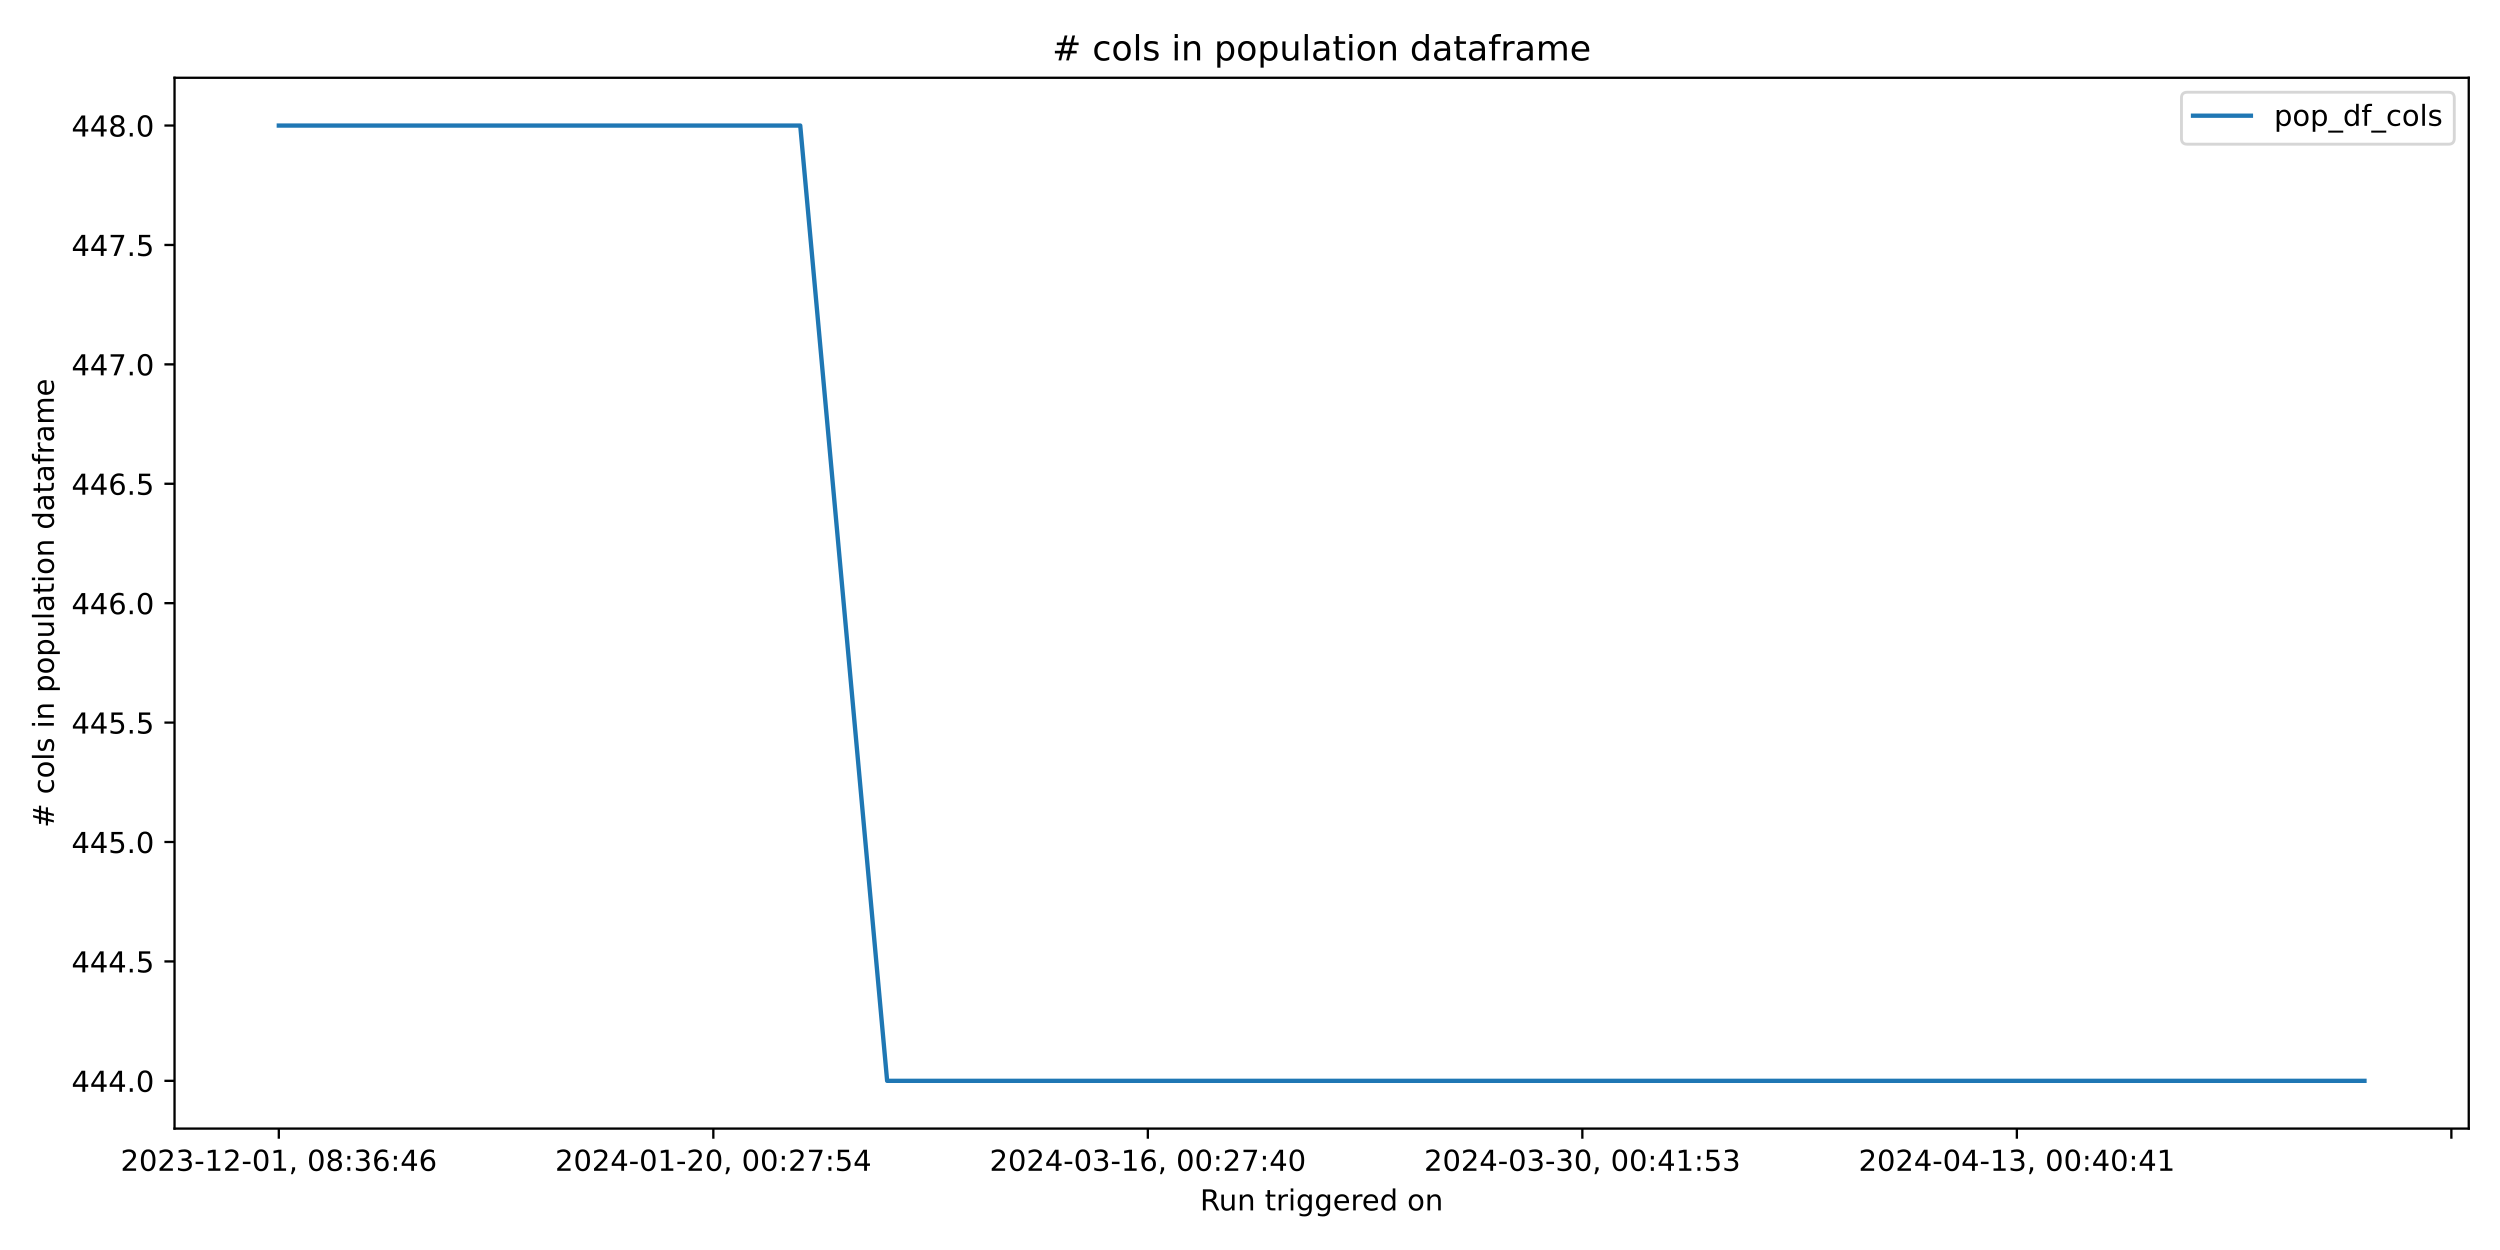
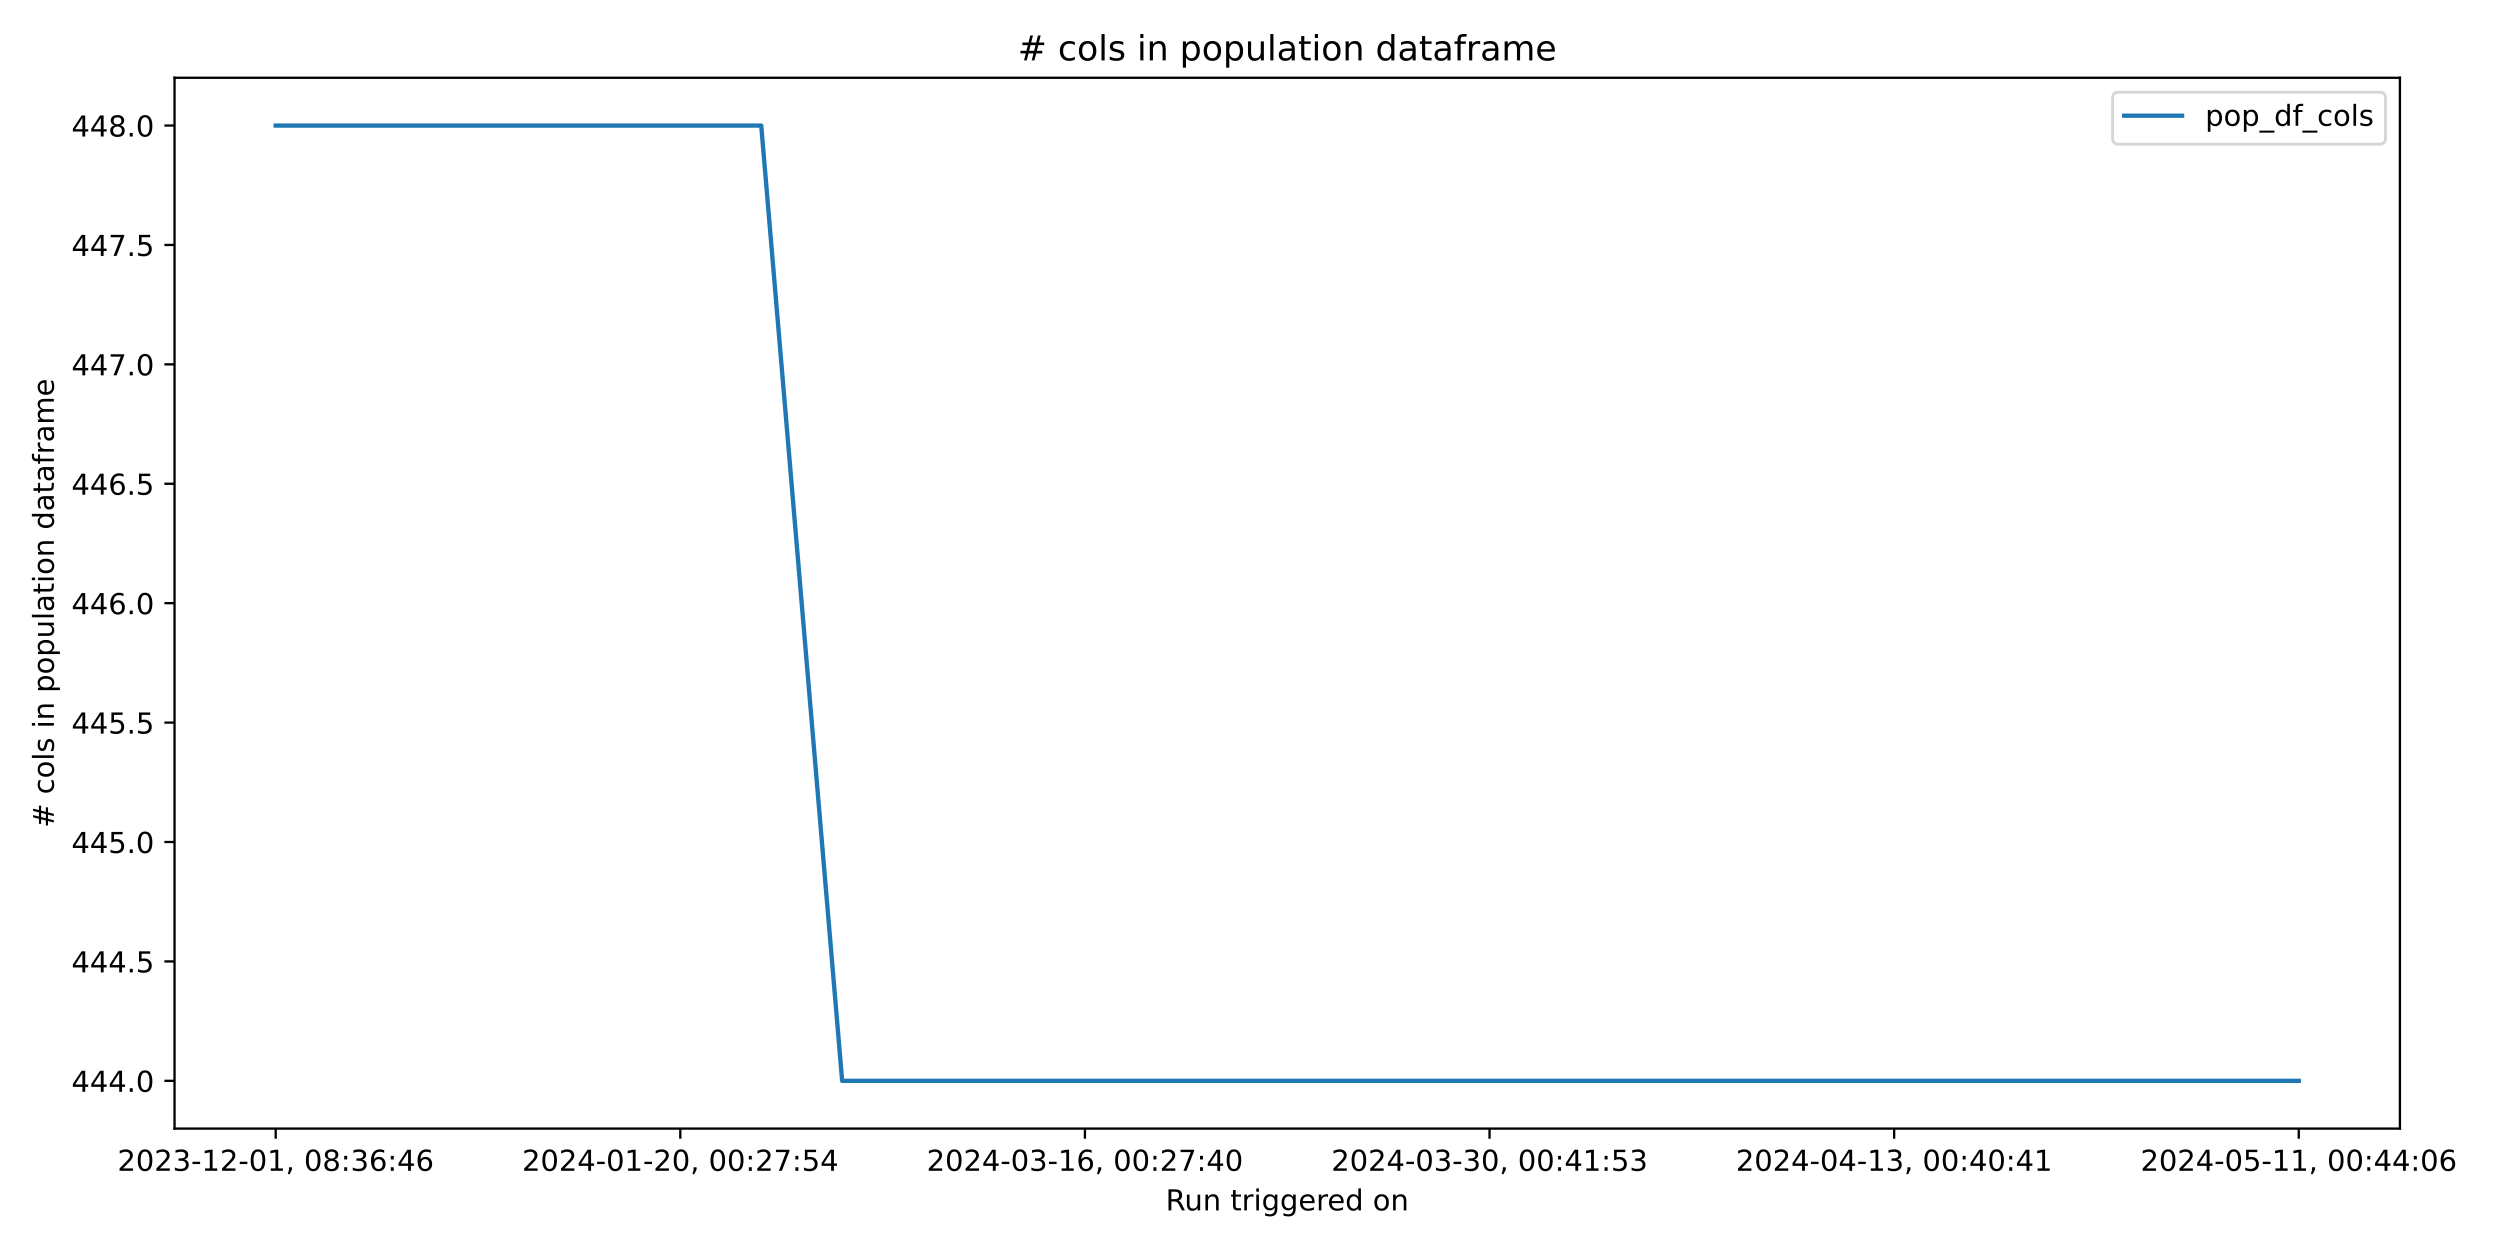
<svg xmlns="http://www.w3.org/2000/svg" xmlns:xlink="http://www.w3.org/1999/xlink" width="864pt" height="432pt" viewBox="0 0 864 432" version="1.1">
  <defs>
    <style type="text/css">*{stroke-linejoin: round; stroke-linecap: butt}</style>
  </defs>
  <g id="figure_1">
    <g id="patch_1">
      <path d="M 0 432  L 864 432  L 864 0  L 0 0  z " style="fill: #ffffff" />
    </g>
    <g id="axes_1">
      <g id="patch_2">
-         <path d="M 60.32 390.04  L 853.2 390.04  L 853.2 26.88  L 60.32 26.88  z " style="fill: #ffffff" />
+         <path d="M 60.32 390.04  L 829.411 390.04  L 829.411 26.88  L 60.32 26.88  z " style="fill: #ffffff" />
      </g>
      <g id="matplotlib.axis_1">
        <g id="xtick_1">
          <g id="line2d_1">
            <defs>
-               <path id="m16c040e870" d="M 0 0  L 0 3.5  " style="stroke: #000000; stroke-width: 0.8" />
+               <path id="m114153e202" d="M 0 0  L 0 3.5  " style="stroke: #000000; stroke-width: 0.8" />
            </defs>
            <g>
-               <use xlink:href="#m16c040e870" x="96.36" y="390.04" style="stroke: #000000; stroke-width: 0.8" />
+               <use xlink:href="#m114153e202" x="95.279" y="390.04" style="stroke: #000000; stroke-width: 0.8" />
            </g>
          </g>
          <g id="text_1">
-             <g transform="translate(41.66781 404.6384) scale(0.1 -0.1)">
+             <g transform="translate(40.58651 404.6384) scale(0.1 -0.1)">
              <defs>
                <path id="DejaVuSans-32" d="M 1228 531  L 3431 531  L 3431 0  L 469 0  L 469 531  Q 828 903 1448 1529  Q 2069 2156 2228 2338  Q 2531 2678 2651 2914  Q 2772 3150 2772 3378  Q 2772 3750 2511 3984  Q 2250 4219 1831 4219  Q 1534 4219 1204 4116  Q 875 4013 500 3803  L 500 4441  Q 881 4594 1212 4672  Q 1544 4750 1819 4750  Q 2544 4750 2975 4387  Q 3406 4025 3406 3419  Q 3406 3131 3298 2873  Q 3191 2616 2906 2266  Q 2828 2175 2409 1742  Q 1991 1309 1228 531  z " transform="scale(0.015625)" />
                <path id="DejaVuSans-30" d="M 2034 4250  Q 1547 4250 1301 3770  Q 1056 3291 1056 2328  Q 1056 1369 1301 889  Q 1547 409 2034 409  Q 2525 409 2770 889  Q 3016 1369 3016 2328  Q 3016 3291 2770 3770  Q 2525 4250 2034 4250  z M 2034 4750  Q 2819 4750 3233 4129  Q 3647 3509 3647 2328  Q 3647 1150 3233 529  Q 2819 -91 2034 -91  Q 1250 -91 836 529  Q 422 1150 422 2328  Q 422 3509 836 4129  Q 1250 4750 2034 4750  z " transform="scale(0.015625)" />
                <path id="DejaVuSans-33" d="M 2597 2516  Q 3050 2419 3304 2112  Q 3559 1806 3559 1356  Q 3559 666 3084 287  Q 2609 -91 1734 -91  Q 1441 -91 1130 -33  Q 819 25 488 141  L 488 750  Q 750 597 1062 519  Q 1375 441 1716 441  Q 2309 441 2620 675  Q 2931 909 2931 1356  Q 2931 1769 2642 2001  Q 2353 2234 1838 2234  L 1294 2234  L 1294 2753  L 1863 2753  Q 2328 2753 2575 2939  Q 2822 3125 2822 3475  Q 2822 3834 2567 4026  Q 2313 4219 1838 4219  Q 1578 4219 1281 4162  Q 984 4106 628 3988  L 628 4550  Q 988 4650 1302 4700  Q 1616 4750 1894 4750  Q 2613 4750 3031 4423  Q 3450 4097 3450 3541  Q 3450 3153 3228 2886  Q 3006 2619 2597 2516  z " transform="scale(0.015625)" />
                <path id="DejaVuSans-2d" d="M 313 2009  L 1997 2009  L 1997 1497  L 313 1497  L 313 2009  z " transform="scale(0.015625)" />
                <path id="DejaVuSans-31" d="M 794 531  L 1825 531  L 1825 4091  L 703 3866  L 703 4441  L 1819 4666  L 2450 4666  L 2450 531  L 3481 531  L 3481 0  L 794 0  L 794 531  z " transform="scale(0.015625)" />
                <path id="DejaVuSans-2c" d="M 750 794  L 1409 794  L 1409 256  L 897 -744  L 494 -744  L 750 256  L 750 794  z " transform="scale(0.015625)" />
                <path id="DejaVuSans-20" transform="scale(0.015625)" />
                <path id="DejaVuSans-38" d="M 2034 2216  Q 1584 2216 1326 1975  Q 1069 1734 1069 1313  Q 1069 891 1326 650  Q 1584 409 2034 409  Q 2484 409 2743 651  Q 3003 894 3003 1313  Q 3003 1734 2745 1975  Q 2488 2216 2034 2216  z M 1403 2484  Q 997 2584 770 2862  Q 544 3141 544 3541  Q 544 4100 942 4425  Q 1341 4750 2034 4750  Q 2731 4750 3128 4425  Q 3525 4100 3525 3541  Q 3525 3141 3298 2862  Q 3072 2584 2669 2484  Q 3125 2378 3379 2068  Q 3634 1759 3634 1313  Q 3634 634 3220 271  Q 2806 -91 2034 -91  Q 1263 -91 848 271  Q 434 634 434 1313  Q 434 1759 690 2068  Q 947 2378 1403 2484  z M 1172 3481  Q 1172 3119 1398 2916  Q 1625 2713 2034 2713  Q 2441 2713 2670 2916  Q 2900 3119 2900 3481  Q 2900 3844 2670 4047  Q 2441 4250 2034 4250  Q 1625 4250 1398 4047  Q 1172 3844 1172 3481  z " transform="scale(0.015625)" />
                <path id="DejaVuSans-3a" d="M 750 794  L 1409 794  L 1409 0  L 750 0  L 750 794  z M 750 3309  L 1409 3309  L 1409 2516  L 750 2516  L 750 3309  z " transform="scale(0.015625)" />
                <path id="DejaVuSans-36" d="M 2113 2584  Q 1688 2584 1439 2293  Q 1191 2003 1191 1497  Q 1191 994 1439 701  Q 1688 409 2113 409  Q 2538 409 2786 701  Q 3034 994 3034 1497  Q 3034 2003 2786 2293  Q 2538 2584 2113 2584  z M 3366 4563  L 3366 3988  Q 3128 4100 2886 4159  Q 2644 4219 2406 4219  Q 1781 4219 1451 3797  Q 1122 3375 1075 2522  Q 1259 2794 1537 2939  Q 1816 3084 2150 3084  Q 2853 3084 3261 2657  Q 3669 2231 3669 1497  Q 3669 778 3244 343  Q 2819 -91 2113 -91  Q 1303 -91 875 529  Q 447 1150 447 2328  Q 447 3434 972 4092  Q 1497 4750 2381 4750  Q 2619 4750 2861 4703  Q 3103 4656 3366 4563  z " transform="scale(0.015625)" />
                <path id="DejaVuSans-34" d="M 2419 4116  L 825 1625  L 2419 1625  L 2419 4116  z M 2253 4666  L 3047 4666  L 3047 1625  L 3713 1625  L 3713 1100  L 3047 1100  L 3047 0  L 2419 0  L 2419 1100  L 313 1100  L 313 1709  L 2253 4666  z " transform="scale(0.015625)" />
              </defs>
              <use xlink:href="#DejaVuSans-32" />
              <use xlink:href="#DejaVuSans-30" x="63.623" />
              <use xlink:href="#DejaVuSans-32" x="127.246" />
              <use xlink:href="#DejaVuSans-33" x="190.869" />
              <use xlink:href="#DejaVuSans-2d" x="254.492" />
              <use xlink:href="#DejaVuSans-31" x="290.576" />
              <use xlink:href="#DejaVuSans-32" x="354.199" />
              <use xlink:href="#DejaVuSans-2d" x="417.822" />
              <use xlink:href="#DejaVuSans-30" x="453.906" />
              <use xlink:href="#DejaVuSans-31" x="517.529" />
              <use xlink:href="#DejaVuSans-2c" x="581.152" />
              <use xlink:href="#DejaVuSans-20" x="612.939" />
              <use xlink:href="#DejaVuSans-30" x="644.727" />
              <use xlink:href="#DejaVuSans-38" x="708.35" />
              <use xlink:href="#DejaVuSans-3a" x="771.973" />
              <use xlink:href="#DejaVuSans-33" x="805.664" />
              <use xlink:href="#DejaVuSans-36" x="869.287" />
              <use xlink:href="#DejaVuSans-3a" x="932.91" />
              <use xlink:href="#DejaVuSans-34" x="966.602" />
              <use xlink:href="#DejaVuSans-36" x="1030.225" />
            </g>
          </g>
        </g>
        <g id="xtick_2">
          <g id="line2d_2">
            <g>
-               <use xlink:href="#m16c040e870" x="246.527" y="390.04" style="stroke: #000000; stroke-width: 0.8" />
+               <use xlink:href="#m114153e202" x="235.113" y="390.04" style="stroke: #000000; stroke-width: 0.8" />
            </g>
          </g>
          <g id="text_2">
-             <g transform="translate(191.8345 404.6384) scale(0.1 -0.1)">
+             <g transform="translate(180.4213 404.6384) scale(0.1 -0.1)">
              <defs>
                <path id="DejaVuSans-37" d="M 525 4666  L 3525 4666  L 3525 4397  L 1831 0  L 1172 0  L 2766 4134  L 525 4134  L 525 4666  z " transform="scale(0.015625)" />
                <path id="DejaVuSans-35" d="M 691 4666  L 3169 4666  L 3169 4134  L 1269 4134  L 1269 2991  Q 1406 3038 1543 3061  Q 1681 3084 1819 3084  Q 2600 3084 3056 2656  Q 3513 2228 3513 1497  Q 3513 744 3044 326  Q 2575 -91 1722 -91  Q 1428 -91 1123 -41  Q 819 9 494 109  L 494 744  Q 775 591 1075 516  Q 1375 441 1709 441  Q 2250 441 2565 725  Q 2881 1009 2881 1497  Q 2881 1984 2565 2268  Q 2250 2553 1709 2553  Q 1456 2553 1204 2497  Q 953 2441 691 2322  L 691 4666  z " transform="scale(0.015625)" />
              </defs>
              <use xlink:href="#DejaVuSans-32" />
              <use xlink:href="#DejaVuSans-30" x="63.623" />
              <use xlink:href="#DejaVuSans-32" x="127.246" />
              <use xlink:href="#DejaVuSans-34" x="190.869" />
              <use xlink:href="#DejaVuSans-2d" x="254.492" />
              <use xlink:href="#DejaVuSans-30" x="290.576" />
              <use xlink:href="#DejaVuSans-31" x="354.199" />
              <use xlink:href="#DejaVuSans-2d" x="417.822" />
              <use xlink:href="#DejaVuSans-32" x="453.906" />
              <use xlink:href="#DejaVuSans-30" x="517.529" />
              <use xlink:href="#DejaVuSans-2c" x="581.152" />
              <use xlink:href="#DejaVuSans-20" x="612.939" />
              <use xlink:href="#DejaVuSans-30" x="644.727" />
              <use xlink:href="#DejaVuSans-30" x="708.35" />
              <use xlink:href="#DejaVuSans-3a" x="771.973" />
              <use xlink:href="#DejaVuSans-32" x="805.664" />
              <use xlink:href="#DejaVuSans-37" x="869.287" />
              <use xlink:href="#DejaVuSans-3a" x="932.91" />
              <use xlink:href="#DejaVuSans-35" x="966.602" />
              <use xlink:href="#DejaVuSans-34" x="1030.225" />
            </g>
          </g>
        </g>
        <g id="xtick_3">
          <g id="line2d_3">
            <g>
-               <use xlink:href="#m16c040e870" x="396.693" y="390.04" style="stroke: #000000; stroke-width: 0.8" />
+               <use xlink:href="#m114153e202" x="374.948" y="390.04" style="stroke: #000000; stroke-width: 0.8" />
            </g>
          </g>
          <g id="text_3">
-             <g transform="translate(342.0011 404.6384) scale(0.1 -0.1)">
+             <g transform="translate(320.2561 404.6384) scale(0.1 -0.1)">
              <use xlink:href="#DejaVuSans-32" />
              <use xlink:href="#DejaVuSans-30" x="63.623" />
              <use xlink:href="#DejaVuSans-32" x="127.246" />
              <use xlink:href="#DejaVuSans-34" x="190.869" />
              <use xlink:href="#DejaVuSans-2d" x="254.492" />
              <use xlink:href="#DejaVuSans-30" x="290.576" />
              <use xlink:href="#DejaVuSans-33" x="354.199" />
              <use xlink:href="#DejaVuSans-2d" x="417.822" />
              <use xlink:href="#DejaVuSans-31" x="453.906" />
              <use xlink:href="#DejaVuSans-36" x="517.529" />
              <use xlink:href="#DejaVuSans-2c" x="581.152" />
              <use xlink:href="#DejaVuSans-20" x="612.939" />
              <use xlink:href="#DejaVuSans-30" x="644.727" />
              <use xlink:href="#DejaVuSans-30" x="708.35" />
              <use xlink:href="#DejaVuSans-3a" x="771.973" />
              <use xlink:href="#DejaVuSans-32" x="805.664" />
              <use xlink:href="#DejaVuSans-37" x="869.287" />
              <use xlink:href="#DejaVuSans-3a" x="932.91" />
              <use xlink:href="#DejaVuSans-34" x="966.602" />
              <use xlink:href="#DejaVuSans-30" x="1030.225" />
            </g>
          </g>
        </g>
        <g id="xtick_4">
          <g id="line2d_4">
            <g>
-               <use xlink:href="#m16c040e870" x="546.86" y="390.04" style="stroke: #000000; stroke-width: 0.8" />
+               <use xlink:href="#m114153e202" x="514.783" y="390.04" style="stroke: #000000; stroke-width: 0.8" />
            </g>
          </g>
          <g id="text_4">
-             <g transform="translate(492.1678 404.6384) scale(0.1 -0.1)">
+             <g transform="translate(460.0909 404.6384) scale(0.1 -0.1)">
              <use xlink:href="#DejaVuSans-32" />
              <use xlink:href="#DejaVuSans-30" x="63.623" />
              <use xlink:href="#DejaVuSans-32" x="127.246" />
              <use xlink:href="#DejaVuSans-34" x="190.869" />
              <use xlink:href="#DejaVuSans-2d" x="254.492" />
              <use xlink:href="#DejaVuSans-30" x="290.576" />
              <use xlink:href="#DejaVuSans-33" x="354.199" />
              <use xlink:href="#DejaVuSans-2d" x="417.822" />
              <use xlink:href="#DejaVuSans-33" x="453.906" />
              <use xlink:href="#DejaVuSans-30" x="517.529" />
              <use xlink:href="#DejaVuSans-2c" x="581.152" />
              <use xlink:href="#DejaVuSans-20" x="612.939" />
              <use xlink:href="#DejaVuSans-30" x="644.727" />
              <use xlink:href="#DejaVuSans-30" x="708.35" />
              <use xlink:href="#DejaVuSans-3a" x="771.973" />
              <use xlink:href="#DejaVuSans-34" x="805.664" />
              <use xlink:href="#DejaVuSans-31" x="869.287" />
              <use xlink:href="#DejaVuSans-3a" x="932.91" />
              <use xlink:href="#DejaVuSans-35" x="966.602" />
              <use xlink:href="#DejaVuSans-33" x="1030.225" />
            </g>
          </g>
        </g>
        <g id="xtick_5">
          <g id="line2d_5">
            <g>
-               <use xlink:href="#m16c040e870" x="697.027" y="390.04" style="stroke: #000000; stroke-width: 0.8" />
+               <use xlink:href="#m114153e202" x="654.618" y="390.04" style="stroke: #000000; stroke-width: 0.8" />
            </g>
          </g>
          <g id="text_5">
-             <g transform="translate(642.3345 404.6384) scale(0.1 -0.1)">
+             <g transform="translate(599.9257 404.6384) scale(0.1 -0.1)">
              <use xlink:href="#DejaVuSans-32" />
              <use xlink:href="#DejaVuSans-30" x="63.623" />
              <use xlink:href="#DejaVuSans-32" x="127.246" />
              <use xlink:href="#DejaVuSans-34" x="190.869" />
              <use xlink:href="#DejaVuSans-2d" x="254.492" />
              <use xlink:href="#DejaVuSans-30" x="290.576" />
              <use xlink:href="#DejaVuSans-34" x="354.199" />
              <use xlink:href="#DejaVuSans-2d" x="417.822" />
              <use xlink:href="#DejaVuSans-31" x="453.906" />
              <use xlink:href="#DejaVuSans-33" x="517.529" />
              <use xlink:href="#DejaVuSans-2c" x="581.152" />
              <use xlink:href="#DejaVuSans-20" x="612.939" />
              <use xlink:href="#DejaVuSans-30" x="644.727" />
              <use xlink:href="#DejaVuSans-30" x="708.35" />
              <use xlink:href="#DejaVuSans-3a" x="771.973" />
              <use xlink:href="#DejaVuSans-34" x="805.664" />
              <use xlink:href="#DejaVuSans-30" x="869.287" />
              <use xlink:href="#DejaVuSans-3a" x="932.91" />
              <use xlink:href="#DejaVuSans-34" x="966.602" />
              <use xlink:href="#DejaVuSans-31" x="1030.225" />
            </g>
          </g>
        </g>
        <g id="xtick_6">
          <g id="line2d_6">
            <g>
-               <use xlink:href="#m16c040e870" x="847.193" y="390.04" style="stroke: #000000; stroke-width: 0.8" />
-             </g>
-           </g>
-         </g>
-         <g id="text_6">
-           <g transform="translate(414.7436 418.3166) scale(0.1 -0.1)">
+               <use xlink:href="#m114153e202" x="794.453" y="390.04" style="stroke: #000000; stroke-width: 0.8" />
+             </g>
+           </g>
+           <g id="text_6">
+             <g transform="translate(739.7605 404.6384) scale(0.1 -0.1)">
+               <use xlink:href="#DejaVuSans-32" />
+               <use xlink:href="#DejaVuSans-30" x="63.623" />
+               <use xlink:href="#DejaVuSans-32" x="127.246" />
+               <use xlink:href="#DejaVuSans-34" x="190.869" />
+               <use xlink:href="#DejaVuSans-2d" x="254.492" />
+               <use xlink:href="#DejaVuSans-30" x="290.576" />
+               <use xlink:href="#DejaVuSans-35" x="354.199" />
+               <use xlink:href="#DejaVuSans-2d" x="417.822" />
+               <use xlink:href="#DejaVuSans-31" x="453.906" />
+               <use xlink:href="#DejaVuSans-31" x="517.529" />
+               <use xlink:href="#DejaVuSans-2c" x="581.152" />
+               <use xlink:href="#DejaVuSans-20" x="612.939" />
+               <use xlink:href="#DejaVuSans-30" x="644.727" />
+               <use xlink:href="#DejaVuSans-30" x="708.35" />
+               <use xlink:href="#DejaVuSans-3a" x="771.973" />
+               <use xlink:href="#DejaVuSans-34" x="805.664" />
+               <use xlink:href="#DejaVuSans-34" x="869.287" />
+               <use xlink:href="#DejaVuSans-3a" x="932.91" />
+               <use xlink:href="#DejaVuSans-30" x="966.602" />
+               <use xlink:href="#DejaVuSans-36" x="1030.225" />
+             </g>
+           </g>
+         </g>
+         <g id="text_7">
+           <g transform="translate(402.8493 418.3166) scale(0.1 -0.1)">
            <defs>
              <path id="DejaVuSans-52" d="M 2841 2188  Q 3044 2119 3236 1894  Q 3428 1669 3622 1275  L 4263 0  L 3584 0  L 2988 1197  Q 2756 1666 2539 1819  Q 2322 1972 1947 1972  L 1259 1972  L 1259 0  L 628 0  L 628 4666  L 2053 4666  Q 2853 4666 3247 4331  Q 3641 3997 3641 3322  Q 3641 2881 3436 2590  Q 3231 2300 2841 2188  z M 1259 4147  L 1259 2491  L 2053 2491  Q 2509 2491 2742 2702  Q 2975 2913 2975 3322  Q 2975 3731 2742 3939  Q 2509 4147 2053 4147  L 1259 4147  z " transform="scale(0.015625)" />
              <path id="DejaVuSans-75" d="M 544 1381  L 544 3500  L 1119 3500  L 1119 1403  Q 1119 906 1312 657  Q 1506 409 1894 409  Q 2359 409 2629 706  Q 2900 1003 2900 1516  L 2900 3500  L 3475 3500  L 3475 0  L 2900 0  L 2900 538  Q 2691 219 2414 64  Q 2138 -91 1772 -91  Q 1169 -91 856 284  Q 544 659 544 1381  z M 1991 3584  L 1991 3584  z " transform="scale(0.015625)" />
              <path id="DejaVuSans-6e" d="M 3513 2113  L 3513 0  L 2938 0  L 2938 2094  Q 2938 2591 2744 2837  Q 2550 3084 2163 3084  Q 1697 3084 1428 2787  Q 1159 2491 1159 1978  L 1159 0  L 581 0  L 581 3500  L 1159 3500  L 1159 2956  Q 1366 3272 1645 3428  Q 1925 3584 2291 3584  Q 2894 3584 3203 3211  Q 3513 2838 3513 2113  z " transform="scale(0.015625)" />
              <path id="DejaVuSans-74" d="M 1172 4494  L 1172 3500  L 2356 3500  L 2356 3053  L 1172 3053  L 1172 1153  Q 1172 725 1289 603  Q 1406 481 1766 481  L 2356 481  L 2356 0  L 1766 0  Q 1100 0 847 248  Q 594 497 594 1153  L 594 3053  L 172 3053  L 172 3500  L 594 3500  L 594 4494  L 1172 4494  z " transform="scale(0.015625)" />
              <path id="DejaVuSans-72" d="M 2631 2963  Q 2534 3019 2420 3045  Q 2306 3072 2169 3072  Q 1681 3072 1420 2755  Q 1159 2438 1159 1844  L 1159 0  L 581 0  L 581 3500  L 1159 3500  L 1159 2956  Q 1341 3275 1631 3429  Q 1922 3584 2338 3584  Q 2397 3584 2469 3576  Q 2541 3569 2628 3553  L 2631 2963  z " transform="scale(0.015625)" />
              <path id="DejaVuSans-69" d="M 603 3500  L 1178 3500  L 1178 0  L 603 0  L 603 3500  z M 603 4863  L 1178 4863  L 1178 4134  L 603 4134  L 603 4863  z " transform="scale(0.015625)" />
              <path id="DejaVuSans-67" d="M 2906 1791  Q 2906 2416 2648 2759  Q 2391 3103 1925 3103  Q 1463 3103 1205 2759  Q 947 2416 947 1791  Q 947 1169 1205 825  Q 1463 481 1925 481  Q 2391 481 2648 825  Q 2906 1169 2906 1791  z M 3481 434  Q 3481 -459 3084 -895  Q 2688 -1331 1869 -1331  Q 1566 -1331 1297 -1286  Q 1028 -1241 775 -1147  L 775 -588  Q 1028 -725 1275 -790  Q 1522 -856 1778 -856  Q 2344 -856 2625 -561  Q 2906 -266 2906 331  L 2906 616  Q 2728 306 2450 153  Q 2172 0 1784 0  Q 1141 0 747 490  Q 353 981 353 1791  Q 353 2603 747 3093  Q 1141 3584 1784 3584  Q 2172 3584 2450 3431  Q 2728 3278 2906 2969  L 2906 3500  L 3481 3500  L 3481 434  z " transform="scale(0.015625)" />
              <path id="DejaVuSans-65" d="M 3597 1894  L 3597 1613  L 953 1613  Q 991 1019 1311 708  Q 1631 397 2203 397  Q 2534 397 2845 478  Q 3156 559 3463 722  L 3463 178  Q 3153 47 2828 -22  Q 2503 -91 2169 -91  Q 1331 -91 842 396  Q 353 884 353 1716  Q 353 2575 817 3079  Q 1281 3584 2069 3584  Q 2775 3584 3186 3129  Q 3597 2675 3597 1894  z M 3022 2063  Q 3016 2534 2758 2815  Q 2500 3097 2075 3097  Q 1594 3097 1305 2825  Q 1016 2553 972 2059  L 3022 2063  z " transform="scale(0.015625)" />
              <path id="DejaVuSans-64" d="M 2906 2969  L 2906 4863  L 3481 4863  L 3481 0  L 2906 0  L 2906 525  Q 2725 213 2448 61  Q 2172 -91 1784 -91  Q 1150 -91 751 415  Q 353 922 353 1747  Q 353 2572 751 3078  Q 1150 3584 1784 3584  Q 2172 3584 2448 3432  Q 2725 3281 2906 2969  z M 947 1747  Q 947 1113 1208 752  Q 1469 391 1925 391  Q 2381 391 2643 752  Q 2906 1113 2906 1747  Q 2906 2381 2643 2742  Q 2381 3103 1925 3103  Q 1469 3103 1208 2742  Q 947 2381 947 1747  z " transform="scale(0.015625)" />
              <path id="DejaVuSans-6f" d="M 1959 3097  Q 1497 3097 1228 2736  Q 959 2375 959 1747  Q 959 1119 1226 758  Q 1494 397 1959 397  Q 2419 397 2687 759  Q 2956 1122 2956 1747  Q 2956 2369 2687 2733  Q 2419 3097 1959 3097  z M 1959 3584  Q 2709 3584 3137 3096  Q 3566 2609 3566 1747  Q 3566 888 3137 398  Q 2709 -91 1959 -91  Q 1206 -91 779 398  Q 353 888 353 1747  Q 353 2609 779 3096  Q 1206 3584 1959 3584  z " transform="scale(0.015625)" />
            </defs>
            <use xlink:href="#DejaVuSans-52" />
            <use xlink:href="#DejaVuSans-75" x="64.982" />
            <use xlink:href="#DejaVuSans-6e" x="128.361" />
            <use xlink:href="#DejaVuSans-20" x="191.74" />
            <use xlink:href="#DejaVuSans-74" x="223.527" />
            <use xlink:href="#DejaVuSans-72" x="262.736" />
            <use xlink:href="#DejaVuSans-69" x="303.85" />
            <use xlink:href="#DejaVuSans-67" x="331.633" />
            <use xlink:href="#DejaVuSans-67" x="395.109" />
            <use xlink:href="#DejaVuSans-65" x="458.586" />
            <use xlink:href="#DejaVuSans-72" x="520.109" />
            <use xlink:href="#DejaVuSans-65" x="558.973" />
            <use xlink:href="#DejaVuSans-64" x="620.496" />
            <use xlink:href="#DejaVuSans-20" x="683.973" />
            <use xlink:href="#DejaVuSans-6f" x="715.76" />
            <use xlink:href="#DejaVuSans-6e" x="776.941" />
          </g>
        </g>
      </g>
      <g id="matplotlib.axis_2">
        <g id="ytick_1">
          <g id="line2d_7">
            <defs>
-               <path id="m5b1db9e86c" d="M 0 0  L -3.5 0  " style="stroke: #000000; stroke-width: 0.8" />
+               <path id="m1e2e28b7ea" d="M 0 0  L -3.5 0  " style="stroke: #000000; stroke-width: 0.8" />
            </defs>
            <g>
-               <use xlink:href="#m5b1db9e86c" x="60.32" y="373.533" style="stroke: #000000; stroke-width: 0.8" />
-             </g>
-           </g>
-           <g id="text_7">
+               <use xlink:href="#m1e2e28b7ea" x="60.32" y="373.533" style="stroke: #000000; stroke-width: 0.8" />
+             </g>
+           </g>
+           <g id="text_8">
            <g transform="translate(24.69187 377.3319) scale(0.1 -0.1)">
              <defs>
                <path id="DejaVuSans-2e" d="M 684 794  L 1344 794  L 1344 0  L 684 0  L 684 794  z " transform="scale(0.015625)" />
              </defs>
              <use xlink:href="#DejaVuSans-34" />
              <use xlink:href="#DejaVuSans-34" x="63.623" />
              <use xlink:href="#DejaVuSans-34" x="127.246" />
              <use xlink:href="#DejaVuSans-2e" x="190.869" />
              <use xlink:href="#DejaVuSans-30" x="222.656" />
            </g>
          </g>
        </g>
        <g id="ytick_2">
          <g id="line2d_8">
            <g>
-               <use xlink:href="#m5b1db9e86c" x="60.32" y="332.265" style="stroke: #000000; stroke-width: 0.8" />
-             </g>
-           </g>
-           <g id="text_8">
+               <use xlink:href="#m1e2e28b7ea" x="60.32" y="332.265" style="stroke: #000000; stroke-width: 0.8" />
+             </g>
+           </g>
+           <g id="text_9">
            <g transform="translate(24.69187 336.0638) scale(0.1 -0.1)">
              <use xlink:href="#DejaVuSans-34" />
              <use xlink:href="#DejaVuSans-34" x="63.623" />
              <use xlink:href="#DejaVuSans-34" x="127.246" />
              <use xlink:href="#DejaVuSans-2e" x="190.869" />
              <use xlink:href="#DejaVuSans-35" x="222.656" />
            </g>
          </g>
        </g>
        <g id="ytick_3">
          <g id="line2d_9">
            <g>
-               <use xlink:href="#m5b1db9e86c" x="60.32" y="290.996" style="stroke: #000000; stroke-width: 0.8" />
-             </g>
-           </g>
-           <g id="text_9">
+               <use xlink:href="#m1e2e28b7ea" x="60.32" y="290.996" style="stroke: #000000; stroke-width: 0.8" />
+             </g>
+           </g>
+           <g id="text_10">
            <g transform="translate(24.69187 294.7956) scale(0.1 -0.1)">
              <use xlink:href="#DejaVuSans-34" />
              <use xlink:href="#DejaVuSans-34" x="63.623" />
              <use xlink:href="#DejaVuSans-35" x="127.246" />
              <use xlink:href="#DejaVuSans-2e" x="190.869" />
              <use xlink:href="#DejaVuSans-30" x="222.656" />
            </g>
          </g>
        </g>
        <g id="ytick_4">
          <g id="line2d_10">
            <g>
-               <use xlink:href="#m5b1db9e86c" x="60.32" y="249.728" style="stroke: #000000; stroke-width: 0.8" />
-             </g>
-           </g>
-           <g id="text_10">
+               <use xlink:href="#m1e2e28b7ea" x="60.32" y="249.728" style="stroke: #000000; stroke-width: 0.8" />
+             </g>
+           </g>
+           <g id="text_11">
            <g transform="translate(24.69187 253.5274) scale(0.1 -0.1)">
              <use xlink:href="#DejaVuSans-34" />
              <use xlink:href="#DejaVuSans-34" x="63.623" />
              <use xlink:href="#DejaVuSans-35" x="127.246" />
              <use xlink:href="#DejaVuSans-2e" x="190.869" />
              <use xlink:href="#DejaVuSans-35" x="222.656" />
            </g>
          </g>
        </g>
        <g id="ytick_5">
          <g id="line2d_11">
            <g>
-               <use xlink:href="#m5b1db9e86c" x="60.32" y="208.46" style="stroke: #000000; stroke-width: 0.8" />
-             </g>
-           </g>
-           <g id="text_11">
+               <use xlink:href="#m1e2e28b7ea" x="60.32" y="208.46" style="stroke: #000000; stroke-width: 0.8" />
+             </g>
+           </g>
+           <g id="text_12">
            <g transform="translate(24.69187 212.2592) scale(0.1 -0.1)">
              <use xlink:href="#DejaVuSans-34" />
              <use xlink:href="#DejaVuSans-34" x="63.623" />
              <use xlink:href="#DejaVuSans-36" x="127.246" />
              <use xlink:href="#DejaVuSans-2e" x="190.869" />
              <use xlink:href="#DejaVuSans-30" x="222.656" />
            </g>
          </g>
        </g>
        <g id="ytick_6">
          <g id="line2d_12">
            <g>
-               <use xlink:href="#m5b1db9e86c" x="60.32" y="167.192" style="stroke: #000000; stroke-width: 0.8" />
-             </g>
-           </g>
-           <g id="text_12">
+               <use xlink:href="#m1e2e28b7ea" x="60.32" y="167.192" style="stroke: #000000; stroke-width: 0.8" />
+             </g>
+           </g>
+           <g id="text_13">
            <g transform="translate(24.69187 170.991) scale(0.1 -0.1)">
              <use xlink:href="#DejaVuSans-34" />
              <use xlink:href="#DejaVuSans-34" x="63.623" />
              <use xlink:href="#DejaVuSans-36" x="127.246" />
              <use xlink:href="#DejaVuSans-2e" x="190.869" />
              <use xlink:href="#DejaVuSans-35" x="222.656" />
            </g>
          </g>
        </g>
        <g id="ytick_7">
          <g id="line2d_13">
            <g>
-               <use xlink:href="#m5b1db9e86c" x="60.32" y="125.924" style="stroke: #000000; stroke-width: 0.8" />
-             </g>
-           </g>
-           <g id="text_13">
+               <use xlink:href="#m1e2e28b7ea" x="60.32" y="125.924" style="stroke: #000000; stroke-width: 0.8" />
+             </g>
+           </g>
+           <g id="text_14">
            <g transform="translate(24.69187 129.7229) scale(0.1 -0.1)">
              <use xlink:href="#DejaVuSans-34" />
              <use xlink:href="#DejaVuSans-34" x="63.623" />
              <use xlink:href="#DejaVuSans-37" x="127.246" />
              <use xlink:href="#DejaVuSans-2e" x="190.869" />
              <use xlink:href="#DejaVuSans-30" x="222.656" />
            </g>
          </g>
        </g>
        <g id="ytick_8">
          <g id="line2d_14">
            <g>
-               <use xlink:href="#m5b1db9e86c" x="60.32" y="84.655" style="stroke: #000000; stroke-width: 0.8" />
-             </g>
-           </g>
-           <g id="text_14">
+               <use xlink:href="#m1e2e28b7ea" x="60.32" y="84.655" style="stroke: #000000; stroke-width: 0.8" />
+             </g>
+           </g>
+           <g id="text_15">
            <g transform="translate(24.69187 88.45467) scale(0.1 -0.1)">
              <use xlink:href="#DejaVuSans-34" />
              <use xlink:href="#DejaVuSans-34" x="63.623" />
              <use xlink:href="#DejaVuSans-37" x="127.246" />
              <use xlink:href="#DejaVuSans-2e" x="190.869" />
              <use xlink:href="#DejaVuSans-35" x="222.656" />
            </g>
          </g>
        </g>
        <g id="ytick_9">
          <g id="line2d_15">
            <g>
-               <use xlink:href="#m5b1db9e86c" x="60.32" y="43.387" style="stroke: #000000; stroke-width: 0.8" />
-             </g>
-           </g>
-           <g id="text_15">
+               <use xlink:href="#m1e2e28b7ea" x="60.32" y="43.387" style="stroke: #000000; stroke-width: 0.8" />
+             </g>
+           </g>
+           <g id="text_16">
            <g transform="translate(24.69187 47.18649) scale(0.1 -0.1)">
              <use xlink:href="#DejaVuSans-34" />
              <use xlink:href="#DejaVuSans-34" x="63.623" />
              <use xlink:href="#DejaVuSans-38" x="127.246" />
              <use xlink:href="#DejaVuSans-2e" x="190.869" />
              <use xlink:href="#DejaVuSans-30" x="222.656" />
            </g>
          </g>
        </g>
-         <g id="text_16">
+         <g id="text_17">
          <g transform="translate(18.61219 286.0623) rotate(-90) scale(0.1 -0.1)">
            <defs>
              <path id="DejaVuSans-23" d="M 3272 2816  L 2363 2816  L 2100 1772  L 3016 1772  L 3272 2816  z M 2803 4594  L 2478 3297  L 3391 3297  L 3719 4594  L 4219 4594  L 3897 3297  L 4872 3297  L 4872 2816  L 3775 2816  L 3519 1772  L 4513 1772  L 4513 1294  L 3397 1294  L 3072 0  L 2572 0  L 2894 1294  L 1978 1294  L 1656 0  L 1153 0  L 1478 1294  L 494 1294  L 494 1772  L 1594 1772  L 1856 2816  L 850 2816  L 850 3297  L 1978 3297  L 2297 4594  L 2803 4594  z " transform="scale(0.015625)" />
              <path id="DejaVuSans-63" d="M 3122 3366  L 3122 2828  Q 2878 2963 2633 3030  Q 2388 3097 2138 3097  Q 1578 3097 1268 2742  Q 959 2388 959 1747  Q 959 1106 1268 751  Q 1578 397 2138 397  Q 2388 397 2633 464  Q 2878 531 3122 666  L 3122 134  Q 2881 22 2623 -34  Q 2366 -91 2075 -91  Q 1284 -91 818 406  Q 353 903 353 1747  Q 353 2603 823 3093  Q 1294 3584 2113 3584  Q 2378 3584 2631 3529  Q 2884 3475 3122 3366  z " transform="scale(0.015625)" />
              <path id="DejaVuSans-6c" d="M 603 4863  L 1178 4863  L 1178 0  L 603 0  L 603 4863  z " transform="scale(0.015625)" />
              <path id="DejaVuSans-73" d="M 2834 3397  L 2834 2853  Q 2591 2978 2328 3040  Q 2066 3103 1784 3103  Q 1356 3103 1142 2972  Q 928 2841 928 2578  Q 928 2378 1081 2264  Q 1234 2150 1697 2047  L 1894 2003  Q 2506 1872 2764 1633  Q 3022 1394 3022 966  Q 3022 478 2636 193  Q 2250 -91 1575 -91  Q 1294 -91 989 -36  Q 684 19 347 128  L 347 722  Q 666 556 975 473  Q 1284 391 1588 391  Q 1994 391 2212 530  Q 2431 669 2431 922  Q 2431 1156 2273 1281  Q 2116 1406 1581 1522  L 1381 1569  Q 847 1681 609 1914  Q 372 2147 372 2553  Q 372 3047 722 3315  Q 1072 3584 1716 3584  Q 2034 3584 2315 3537  Q 2597 3491 2834 3397  z " transform="scale(0.015625)" />
              <path id="DejaVuSans-70" d="M 1159 525  L 1159 -1331  L 581 -1331  L 581 3500  L 1159 3500  L 1159 2969  Q 1341 3281 1617 3432  Q 1894 3584 2278 3584  Q 2916 3584 3314 3078  Q 3713 2572 3713 1747  Q 3713 922 3314 415  Q 2916 -91 2278 -91  Q 1894 -91 1617 61  Q 1341 213 1159 525  z M 3116 1747  Q 3116 2381 2855 2742  Q 2594 3103 2138 3103  Q 1681 3103 1420 2742  Q 1159 2381 1159 1747  Q 1159 1113 1420 752  Q 1681 391 2138 391  Q 2594 391 2855 752  Q 3116 1113 3116 1747  z " transform="scale(0.015625)" />
              <path id="DejaVuSans-61" d="M 2194 1759  Q 1497 1759 1228 1600  Q 959 1441 959 1056  Q 959 750 1161 570  Q 1363 391 1709 391  Q 2188 391 2477 730  Q 2766 1069 2766 1631  L 2766 1759  L 2194 1759  z M 3341 1997  L 3341 0  L 2766 0  L 2766 531  Q 2569 213 2275 61  Q 1981 -91 1556 -91  Q 1019 -91 701 211  Q 384 513 384 1019  Q 384 1609 779 1909  Q 1175 2209 1959 2209  L 2766 2209  L 2766 2266  Q 2766 2663 2505 2880  Q 2244 3097 1772 3097  Q 1472 3097 1187 3025  Q 903 2953 641 2809  L 641 3341  Q 956 3463 1253 3523  Q 1550 3584 1831 3584  Q 2591 3584 2966 3190  Q 3341 2797 3341 1997  z " transform="scale(0.015625)" />
              <path id="DejaVuSans-66" d="M 2375 4863  L 2375 4384  L 1825 4384  Q 1516 4384 1395 4259  Q 1275 4134 1275 3809  L 1275 3500  L 2222 3500  L 2222 3053  L 1275 3053  L 1275 0  L 697 0  L 697 3053  L 147 3053  L 147 3500  L 697 3500  L 697 3744  Q 697 4328 969 4595  Q 1241 4863 1831 4863  L 2375 4863  z " transform="scale(0.015625)" />
              <path id="DejaVuSans-6d" d="M 3328 2828  Q 3544 3216 3844 3400  Q 4144 3584 4550 3584  Q 5097 3584 5394 3201  Q 5691 2819 5691 2113  L 5691 0  L 5113 0  L 5113 2094  Q 5113 2597 4934 2840  Q 4756 3084 4391 3084  Q 3944 3084 3684 2787  Q 3425 2491 3425 1978  L 3425 0  L 2847 0  L 2847 2094  Q 2847 2600 2669 2842  Q 2491 3084 2119 3084  Q 1678 3084 1418 2786  Q 1159 2488 1159 1978  L 1159 0  L 581 0  L 581 3500  L 1159 3500  L 1159 2956  Q 1356 3278 1631 3431  Q 1906 3584 2284 3584  Q 2666 3584 2933 3390  Q 3200 3197 3328 2828  z " transform="scale(0.015625)" />
            </defs>
            <use xlink:href="#DejaVuSans-23" />
            <use xlink:href="#DejaVuSans-20" x="83.789" />
            <use xlink:href="#DejaVuSans-63" x="115.576" />
            <use xlink:href="#DejaVuSans-6f" x="170.557" />
            <use xlink:href="#DejaVuSans-6c" x="231.738" />
            <use xlink:href="#DejaVuSans-73" x="259.521" />
            <use xlink:href="#DejaVuSans-20" x="311.621" />
            <use xlink:href="#DejaVuSans-69" x="343.408" />
            <use xlink:href="#DejaVuSans-6e" x="371.191" />
            <use xlink:href="#DejaVuSans-20" x="434.57" />
            <use xlink:href="#DejaVuSans-70" x="466.357" />
            <use xlink:href="#DejaVuSans-6f" x="529.834" />
            <use xlink:href="#DejaVuSans-70" x="591.016" />
            <use xlink:href="#DejaVuSans-75" x="654.492" />
            <use xlink:href="#DejaVuSans-6c" x="717.871" />
            <use xlink:href="#DejaVuSans-61" x="745.654" />
            <use xlink:href="#DejaVuSans-74" x="806.934" />
            <use xlink:href="#DejaVuSans-69" x="846.143" />
            <use xlink:href="#DejaVuSans-6f" x="873.926" />
            <use xlink:href="#DejaVuSans-6e" x="935.107" />
            <use xlink:href="#DejaVuSans-20" x="998.486" />
            <use xlink:href="#DejaVuSans-64" x="1030.273" />
            <use xlink:href="#DejaVuSans-61" x="1093.75" />
            <use xlink:href="#DejaVuSans-74" x="1155.029" />
            <use xlink:href="#DejaVuSans-61" x="1194.238" />
            <use xlink:href="#DejaVuSans-66" x="1255.518" />
            <use xlink:href="#DejaVuSans-72" x="1290.723" />
            <use xlink:href="#DejaVuSans-61" x="1331.836" />
            <use xlink:href="#DejaVuSans-6d" x="1393.115" />
            <use xlink:href="#DejaVuSans-65" x="1490.527" />
          </g>
        </g>
      </g>
      <g id="line2d_16">
-         <path d="M 96.36 43.387  L 126.393 43.387  L 156.427 43.387  L 186.46 43.387  L 216.493 43.387  L 246.527 43.387  L 276.56 43.387  L 306.593 373.533  L 336.627 373.533  L 366.66 373.533  L 396.693 373.533  L 426.727 373.533  L 456.76 373.533  L 486.793 373.533  L 516.827 373.533  L 546.86 373.533  L 576.893 373.533  L 606.927 373.533  L 636.96 373.533  L 666.993 373.533  L 697.027 373.533  L 727.06 373.533  L 757.093 373.533  L 787.127 373.533  L 817.16 373.533  " clip-path="url(#p13494309ea)" style="fill: none; stroke: #1f77b4; stroke-width: 1.5; stroke-linecap: square" />
+         <path d="M 95.279 43.387  L 123.246 43.387  L 151.213 43.387  L 179.18 43.387  L 207.147 43.387  L 235.113 43.387  L 263.08 43.387  L 291.047 373.533  L 319.014 373.533  L 346.981 373.533  L 374.948 373.533  L 402.915 373.533  L 430.882 373.533  L 458.849 373.533  L 486.816 373.533  L 514.783 373.533  L 542.75 373.533  L 570.717 373.533  L 598.684 373.533  L 626.651 373.533  L 654.618 373.533  L 682.585 373.533  L 710.552 373.533  L 738.519 373.533  L 766.486 373.533  L 794.453 373.533  " clip-path="url(#p97b6c89440)" style="fill: none; stroke: #1f77b4; stroke-width: 1.5; stroke-linecap: square" />
      </g>
      <g id="patch_3">
        <path d="M 60.32 390.04  L 60.32 26.88  " style="fill: none; stroke: #000000; stroke-width: 0.8; stroke-linejoin: miter; stroke-linecap: square" />
      </g>
      <g id="patch_4">
-         <path d="M 853.2 390.04  L 853.2 26.88  " style="fill: none; stroke: #000000; stroke-width: 0.8; stroke-linejoin: miter; stroke-linecap: square" />
+         <path d="M 829.411 390.04  L 829.411 26.88  " style="fill: none; stroke: #000000; stroke-width: 0.8; stroke-linejoin: miter; stroke-linecap: square" />
      </g>
      <g id="patch_5">
-         <path d="M 60.32 390.04  L 853.2 390.04  " style="fill: none; stroke: #000000; stroke-width: 0.8; stroke-linejoin: miter; stroke-linecap: square" />
+         <path d="M 60.32 390.04  L 829.411 390.04  " style="fill: none; stroke: #000000; stroke-width: 0.8; stroke-linejoin: miter; stroke-linecap: square" />
      </g>
      <g id="patch_6">
-         <path d="M 60.32 26.88  L 853.2 26.88  " style="fill: none; stroke: #000000; stroke-width: 0.8; stroke-linejoin: miter; stroke-linecap: square" />
-       </g>
-       <g id="text_17">
-         <g transform="translate(363.6372 20.88) scale(0.12 -0.12)">
+         <path d="M 60.32 26.88  L 829.411 26.88  " style="fill: none; stroke: #000000; stroke-width: 0.8; stroke-linejoin: miter; stroke-linecap: square" />
+       </g>
+       <g id="text_18">
+         <g transform="translate(351.7429 20.88) scale(0.12 -0.12)">
          <use xlink:href="#DejaVuSans-23" />
          <use xlink:href="#DejaVuSans-20" x="83.789" />
          <use xlink:href="#DejaVuSans-63" x="115.576" />
          <use xlink:href="#DejaVuSans-6f" x="170.557" />
          <use xlink:href="#DejaVuSans-6c" x="231.738" />
          <use xlink:href="#DejaVuSans-73" x="259.521" />
          <use xlink:href="#DejaVuSans-20" x="311.621" />
          <use xlink:href="#DejaVuSans-69" x="343.408" />
          <use xlink:href="#DejaVuSans-6e" x="371.191" />
          <use xlink:href="#DejaVuSans-20" x="434.57" />
          <use xlink:href="#DejaVuSans-70" x="466.357" />
          <use xlink:href="#DejaVuSans-6f" x="529.834" />
          <use xlink:href="#DejaVuSans-70" x="591.016" />
          <use xlink:href="#DejaVuSans-75" x="654.492" />
          <use xlink:href="#DejaVuSans-6c" x="717.871" />
          <use xlink:href="#DejaVuSans-61" x="745.654" />
          <use xlink:href="#DejaVuSans-74" x="806.934" />
          <use xlink:href="#DejaVuSans-69" x="846.143" />
          <use xlink:href="#DejaVuSans-6f" x="873.926" />
          <use xlink:href="#DejaVuSans-6e" x="935.107" />
          <use xlink:href="#DejaVuSans-20" x="998.486" />
          <use xlink:href="#DejaVuSans-64" x="1030.273" />
          <use xlink:href="#DejaVuSans-61" x="1093.75" />
          <use xlink:href="#DejaVuSans-74" x="1155.029" />
          <use xlink:href="#DejaVuSans-61" x="1194.238" />
          <use xlink:href="#DejaVuSans-66" x="1255.518" />
          <use xlink:href="#DejaVuSans-72" x="1290.723" />
          <use xlink:href="#DejaVuSans-61" x="1331.836" />
          <use xlink:href="#DejaVuSans-6d" x="1393.115" />
          <use xlink:href="#DejaVuSans-65" x="1490.527" />
        </g>
      </g>
      <g id="legend_1">
        <g id="patch_7">
-           <path d="M 755.911 49.836  L 846.2 49.836  Q 848.2 49.836 848.2 47.836  L 848.2 33.88  Q 848.2 31.88 846.2 31.88  L 755.911 31.88  Q 753.911 31.88 753.911 33.88  L 753.911 47.836  Q 753.911 49.836 755.911 49.836  z " style="fill: #ffffff; opacity: 0.8; stroke: #cccccc; stroke-linejoin: miter" />
+           <path d="M 732.122 49.836  L 822.411 49.836  Q 824.411 49.836 824.411 47.836  L 824.411 33.88  Q 824.411 31.88 822.411 31.88  L 732.122 31.88  Q 730.122 31.88 730.122 33.88  L 730.122 47.836  Q 730.122 49.836 732.122 49.836  z " style="fill: #ffffff; opacity: 0.8; stroke: #cccccc; stroke-linejoin: miter" />
        </g>
        <g id="line2d_17">
-           <path d="M 757.911 39.978  L 767.911 39.978  L 777.911 39.978  " style="fill: none; stroke: #1f77b4; stroke-width: 1.5; stroke-linecap: square" />
-         </g>
-         <g id="text_18">
-           <g transform="translate(785.9109 43.47844) scale(0.1 -0.1)">
+           <path d="M 734.122 39.978  L 744.122 39.978  L 754.122 39.978  " style="fill: none; stroke: #1f77b4; stroke-width: 1.5; stroke-linecap: square" />
+         </g>
+         <g id="text_19">
+           <g transform="translate(762.1223 43.47844) scale(0.1 -0.1)">
            <defs>
              <path id="DejaVuSans-5f" d="M 3263 -1063  L 3263 -1509  L -63 -1509  L -63 -1063  L 3263 -1063  z " transform="scale(0.015625)" />
            </defs>
            <use xlink:href="#DejaVuSans-70" />
            <use xlink:href="#DejaVuSans-6f" x="63.477" />
            <use xlink:href="#DejaVuSans-70" x="124.658" />
            <use xlink:href="#DejaVuSans-5f" x="188.135" />
            <use xlink:href="#DejaVuSans-64" x="238.135" />
            <use xlink:href="#DejaVuSans-66" x="301.611" />
            <use xlink:href="#DejaVuSans-5f" x="336.816" />
            <use xlink:href="#DejaVuSans-63" x="386.816" />
            <use xlink:href="#DejaVuSans-6f" x="441.797" />
            <use xlink:href="#DejaVuSans-6c" x="502.979" />
            <use xlink:href="#DejaVuSans-73" x="530.762" />
          </g>
        </g>
      </g>
    </g>
  </g>
  <defs>
-     <clipPath id="p13494309ea">
-       <rect x="60.32" y="26.88" width="792.88" height="363.16" />
+     <clipPath id="p97b6c89440">
+       <rect x="60.32" y="26.88" width="769.091" height="363.16" />
    </clipPath>
  </defs>
</svg>
